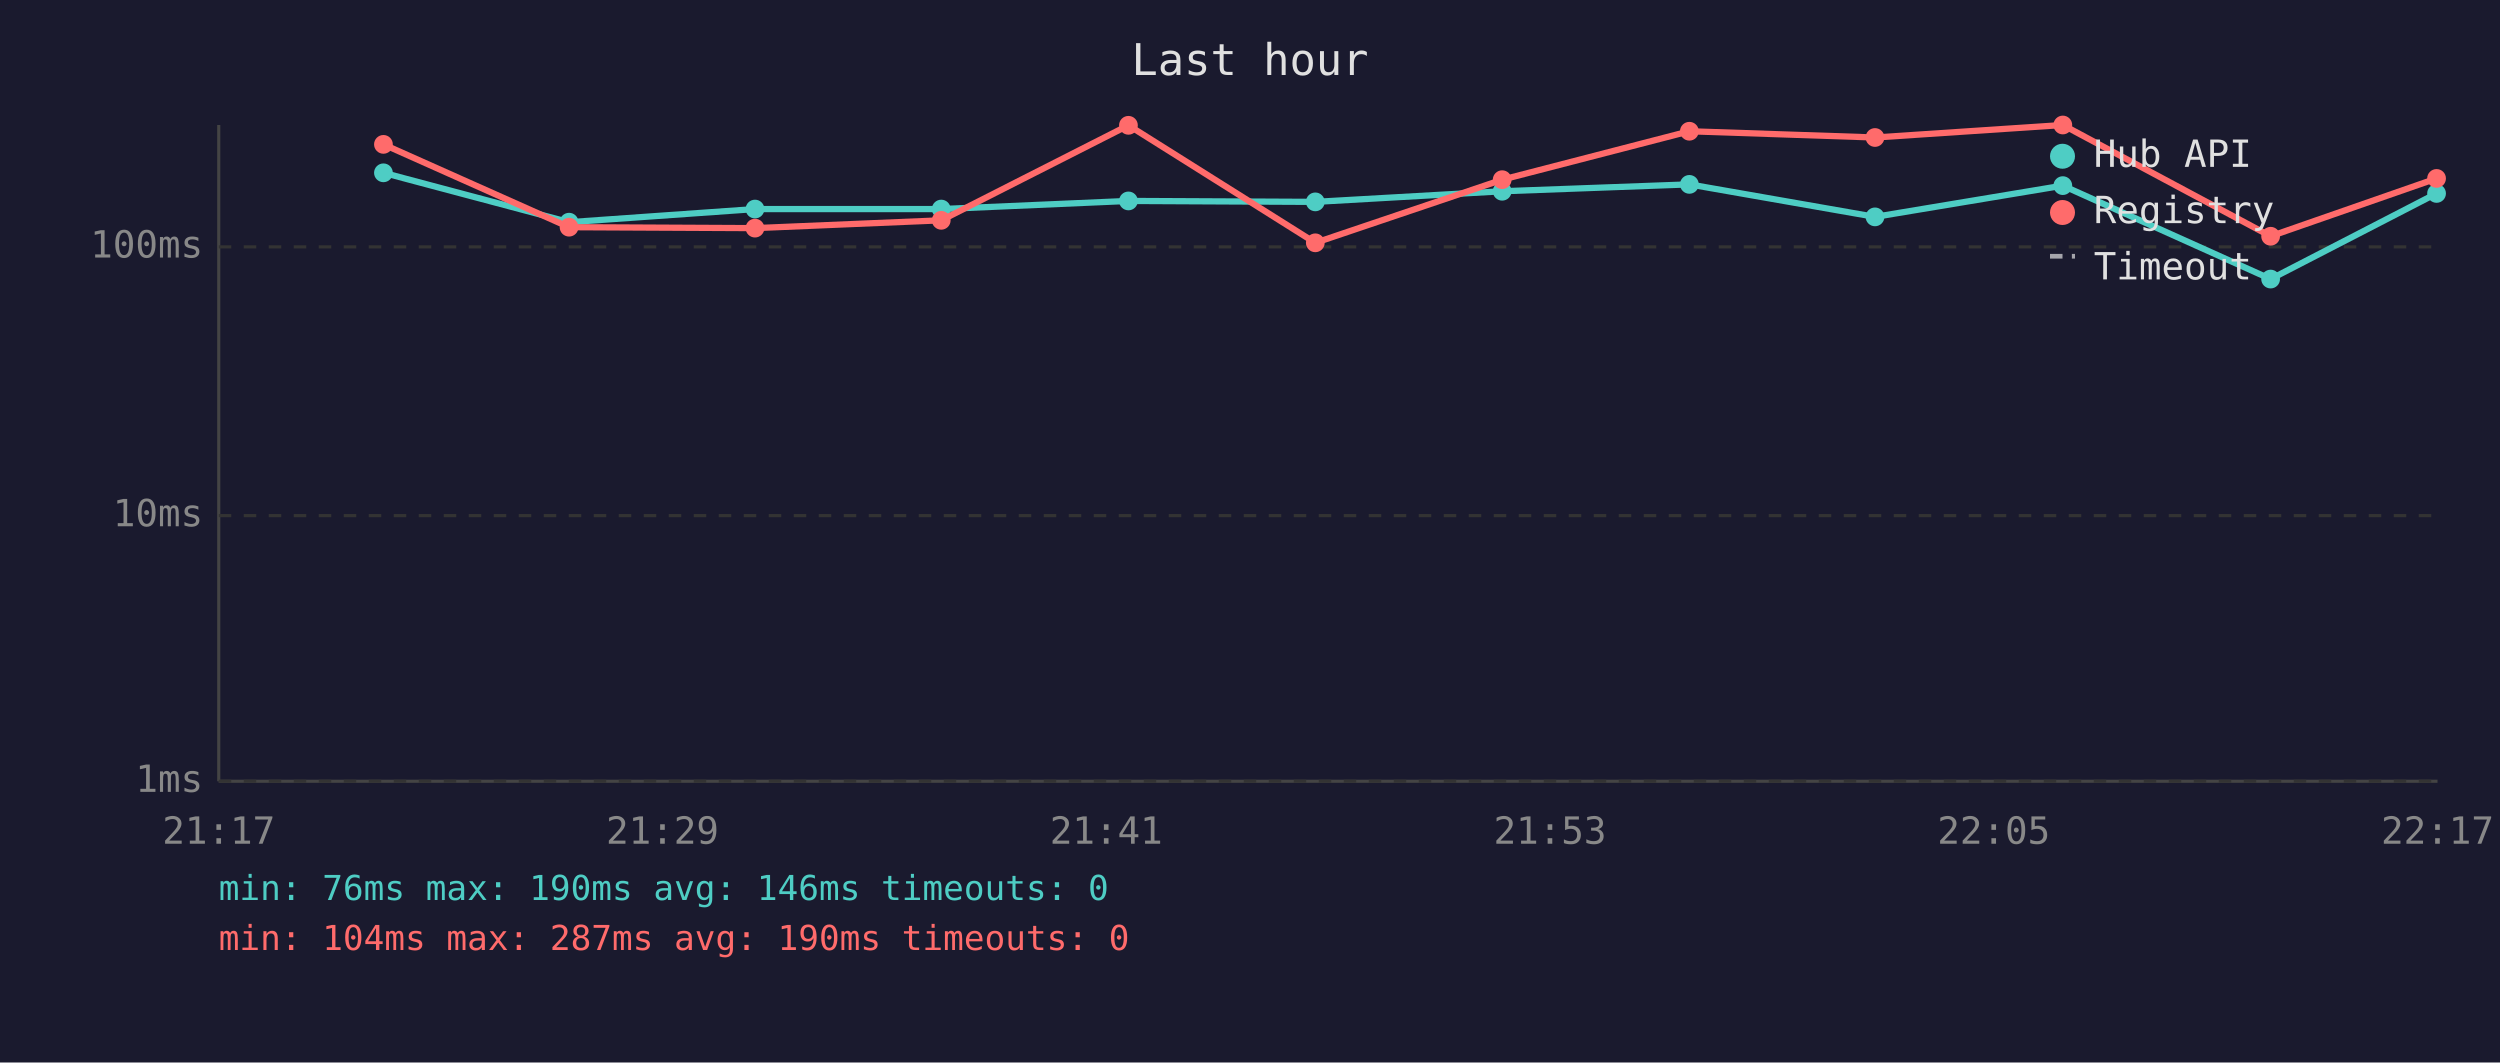
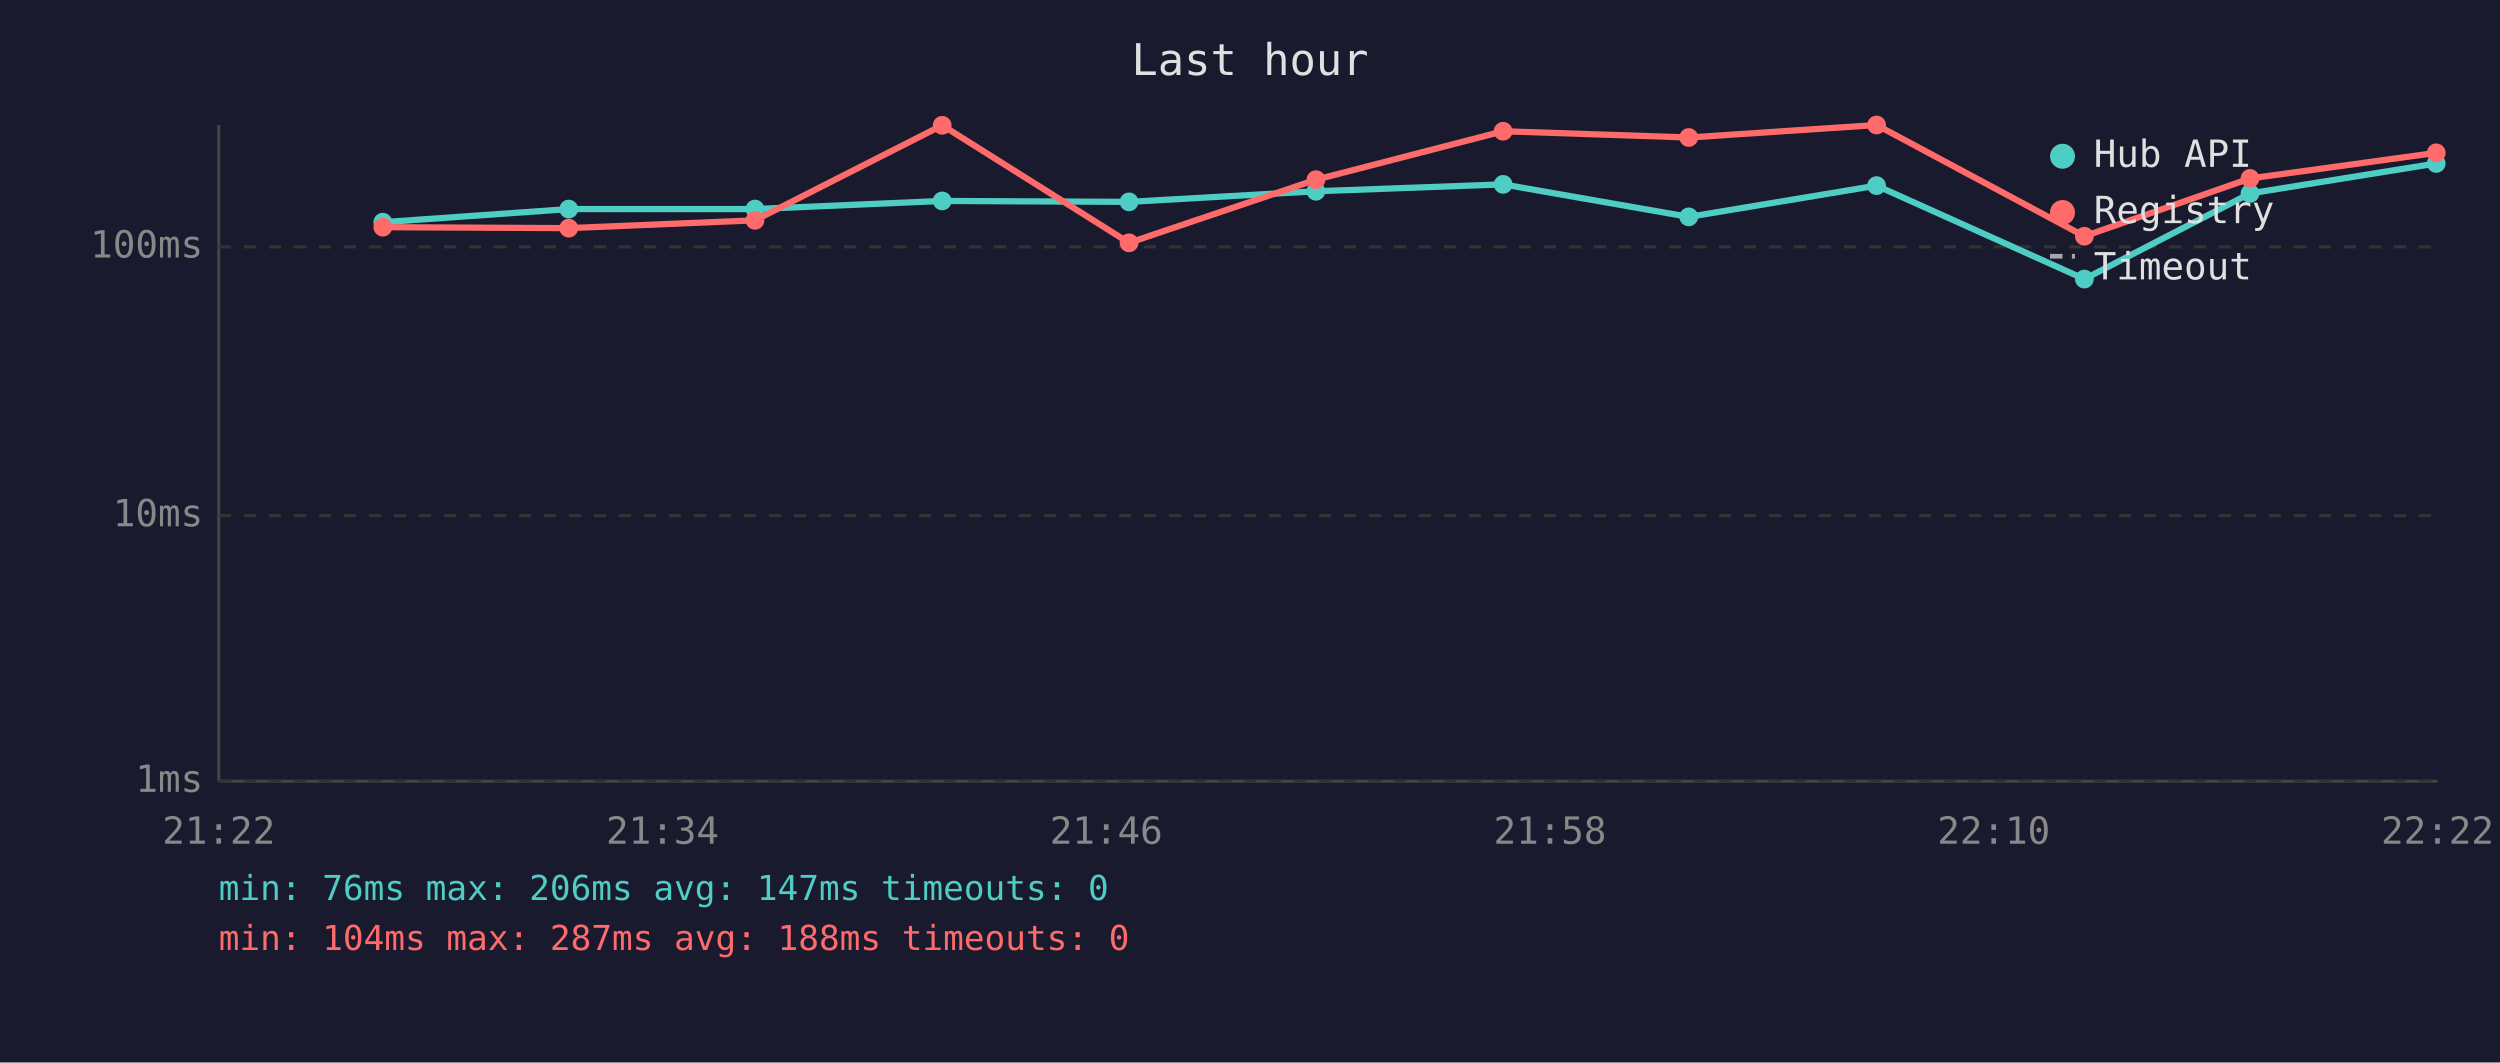
<svg xmlns="http://www.w3.org/2000/svg" viewBox="0 0 800 340" font-family="monospace" font-size="12">
  <rect width="800" height="340" fill="#1a1a2e" />
  <text x="400" y="24" fill="#e0e0e0" font-size="14" text-anchor="middle">Last hour</text>
  <line x1="70" y1="40" x2="70" y2="250" stroke="#444" stroke-width="1" />
  <line x1="70" y1="250" x2="780" y2="250" stroke="#444" stroke-width="1" />
  <line x1="70" y1="250" x2="780" y2="250" stroke="#333" stroke-width="1" stroke-dasharray="4" />
  <text x="65" y="250" fill="#888" text-anchor="end" dominant-baseline="middle">1ms</text>
  <line x1="70" y1="165" x2="780" y2="165" stroke="#333" stroke-width="1" stroke-dasharray="4" />
  <text x="65" y="165" fill="#888" text-anchor="end" dominant-baseline="middle">10ms</text>
  <line x1="70" y1="79" x2="780" y2="79" stroke="#333" stroke-width="1" stroke-dasharray="4" />
  <text x="65" y="79" fill="#888" text-anchor="end" dominant-baseline="middle">100ms</text>
-   <text x="70" y="270" fill="#888" text-anchor="middle">21:17</text>
-   <text x="212" y="270" fill="#888" text-anchor="middle">21:29</text>
-   <text x="354" y="270" fill="#888" text-anchor="middle">21:41</text>
-   <text x="496" y="270" fill="#888" text-anchor="middle">21:53</text>
-   <text x="638" y="270" fill="#888" text-anchor="middle">22:05</text>
-   <text x="780" y="270" fill="#888" text-anchor="middle">22:17</text>
-   <polyline points="122.7,55.3 182.1,71.1 241.6,66.9 301.2,66.9 361.1,64.3 420.9,64.6 480.7,61.2 540.6,59.0 600.0,69.4 660.1,59.4 726.6,89.3 779.7,61.9" fill="none" stroke="#4ecdc4" stroke-width="2" opacity="1" />
-   <circle cx="122.7" cy="55.3" r="3" fill="#4ecdc4" />
-   <circle cx="182.1" cy="71.1" r="3" fill="#4ecdc4" />
+   <text x="70" y="270" fill="#888" text-anchor="middle">21:22</text>
+   <text x="212" y="270" fill="#888" text-anchor="middle">21:34</text>
+   <text x="354" y="270" fill="#888" text-anchor="middle">21:46</text>
+   <text x="496" y="270" fill="#888" text-anchor="middle">21:58</text>
+   <text x="638" y="270" fill="#888" text-anchor="middle">22:10</text>
+   <text x="780" y="270" fill="#888" text-anchor="middle">22:22</text>
+   <polyline points="122.5,71.1 182.0,66.9 241.6,66.9 301.5,64.3 361.3,64.6 421.1,61.2 481.0,59.0 540.4,69.4 600.5,59.4 667.0,89.3 720.0,61.9 779.6,52.3" fill="none" stroke="#4ecdc4" stroke-width="2" opacity="1" />
+   <circle cx="122.5" cy="71.1" r="3" fill="#4ecdc4" />
+   <circle cx="182.0" cy="66.9" r="3" fill="#4ecdc4" />
  <circle cx="241.6" cy="66.9" r="3" fill="#4ecdc4" />
-   <circle cx="301.2" cy="66.9" r="3" fill="#4ecdc4" />
-   <circle cx="361.1" cy="64.3" r="3" fill="#4ecdc4" />
-   <circle cx="420.9" cy="64.6" r="3" fill="#4ecdc4" />
-   <circle cx="480.7" cy="61.2" r="3" fill="#4ecdc4" />
-   <circle cx="540.6" cy="59.0" r="3" fill="#4ecdc4" />
-   <circle cx="600.0" cy="69.4" r="3" fill="#4ecdc4" />
-   <circle cx="660.1" cy="59.4" r="3" fill="#4ecdc4" />
-   <circle cx="726.6" cy="89.3" r="3" fill="#4ecdc4" />
-   <circle cx="779.7" cy="61.9" r="3" fill="#4ecdc4" />
-   <polyline points="122.7,46.2 182.1,72.7 241.6,73.0 301.2,70.5 361.1,40.1 420.9,77.7 480.7,57.5 540.6,42.0 600.0,44.0 660.1,40.0 726.6,75.6 779.7,57.1" fill="none" stroke="#ff6b6b" stroke-width="2" opacity="1" />
-   <circle cx="122.7" cy="46.2" r="3" fill="#ff6b6b" />
-   <circle cx="182.1" cy="72.7" r="3" fill="#ff6b6b" />
-   <circle cx="241.6" cy="73.0" r="3" fill="#ff6b6b" />
-   <circle cx="301.2" cy="70.5" r="3" fill="#ff6b6b" />
-   <circle cx="361.1" cy="40.1" r="3" fill="#ff6b6b" />
-   <circle cx="420.9" cy="77.7" r="3" fill="#ff6b6b" />
-   <circle cx="480.7" cy="57.5" r="3" fill="#ff6b6b" />
-   <circle cx="540.6" cy="42.0" r="3" fill="#ff6b6b" />
-   <circle cx="600.0" cy="44.0" r="3" fill="#ff6b6b" />
-   <circle cx="660.1" cy="40.0" r="3" fill="#ff6b6b" />
-   <circle cx="726.6" cy="75.6" r="3" fill="#ff6b6b" />
-   <circle cx="779.7" cy="57.1" r="3" fill="#ff6b6b" />
+   <circle cx="301.5" cy="64.3" r="3" fill="#4ecdc4" />
+   <circle cx="361.3" cy="64.6" r="3" fill="#4ecdc4" />
+   <circle cx="421.1" cy="61.2" r="3" fill="#4ecdc4" />
+   <circle cx="481.0" cy="59.0" r="3" fill="#4ecdc4" />
+   <circle cx="540.4" cy="69.4" r="3" fill="#4ecdc4" />
+   <circle cx="600.5" cy="59.4" r="3" fill="#4ecdc4" />
+   <circle cx="667.0" cy="89.3" r="3" fill="#4ecdc4" />
+   <circle cx="720.0" cy="61.9" r="3" fill="#4ecdc4" />
+   <circle cx="779.6" cy="52.3" r="3" fill="#4ecdc4" />
+   <polyline points="122.5,72.7 182.0,73.0 241.6,70.5 301.5,40.1 361.3,77.7 421.1,57.5 481.0,42.0 540.4,44.0 600.5,40.0 667.0,75.6 720.0,57.1 779.6,48.9" fill="none" stroke="#ff6b6b" stroke-width="2" opacity="1" />
+   <circle cx="122.5" cy="72.7" r="3" fill="#ff6b6b" />
+   <circle cx="182.0" cy="73.0" r="3" fill="#ff6b6b" />
+   <circle cx="241.6" cy="70.5" r="3" fill="#ff6b6b" />
+   <circle cx="301.5" cy="40.1" r="3" fill="#ff6b6b" />
+   <circle cx="361.3" cy="77.7" r="3" fill="#ff6b6b" />
+   <circle cx="421.1" cy="57.5" r="3" fill="#ff6b6b" />
+   <circle cx="481.0" cy="42.0" r="3" fill="#ff6b6b" />
+   <circle cx="540.4" cy="44.0" r="3" fill="#ff6b6b" />
+   <circle cx="600.5" cy="40.0" r="3" fill="#ff6b6b" />
+   <circle cx="667.0" cy="75.6" r="3" fill="#ff6b6b" />
+   <circle cx="720.0" cy="57.1" r="3" fill="#ff6b6b" />
+   <circle cx="779.6" cy="48.9" r="3" fill="#ff6b6b" />
  <circle cx="660" cy="50" r="4" fill="#4ecdc4" />
  <text x="670" y="50" fill="#e0e0e0" dominant-baseline="middle">Hub API</text>
  <circle cx="660" cy="68" r="4" fill="#ff6b6b" />
  <text x="670" y="68" fill="#e0e0e0" dominant-baseline="middle">Registry</text>
  <line x1="656" y1="82" x2="664" y2="82" stroke="#e0e0e0" stroke-width="1.5" stroke-dasharray="4,3" opacity="0.7" />
  <text x="670" y="86" fill="#e0e0e0" dominant-baseline="middle">Timeout</text>
-   <text x="70" y="288" fill="#4ecdc4" font-size="11">min: 76ms  max: 190ms  avg: 146ms  timeouts: 0</text>
-   <text x="70" y="304" fill="#ff6b6b" font-size="11">min: 104ms  max: 287ms  avg: 190ms  timeouts: 0</text>
+   <text x="70" y="288" fill="#4ecdc4" font-size="11">min: 76ms  max: 206ms  avg: 147ms  timeouts: 0</text>
+   <text x="70" y="304" fill="#ff6b6b" font-size="11">min: 104ms  max: 287ms  avg: 188ms  timeouts: 0</text>
</svg>
